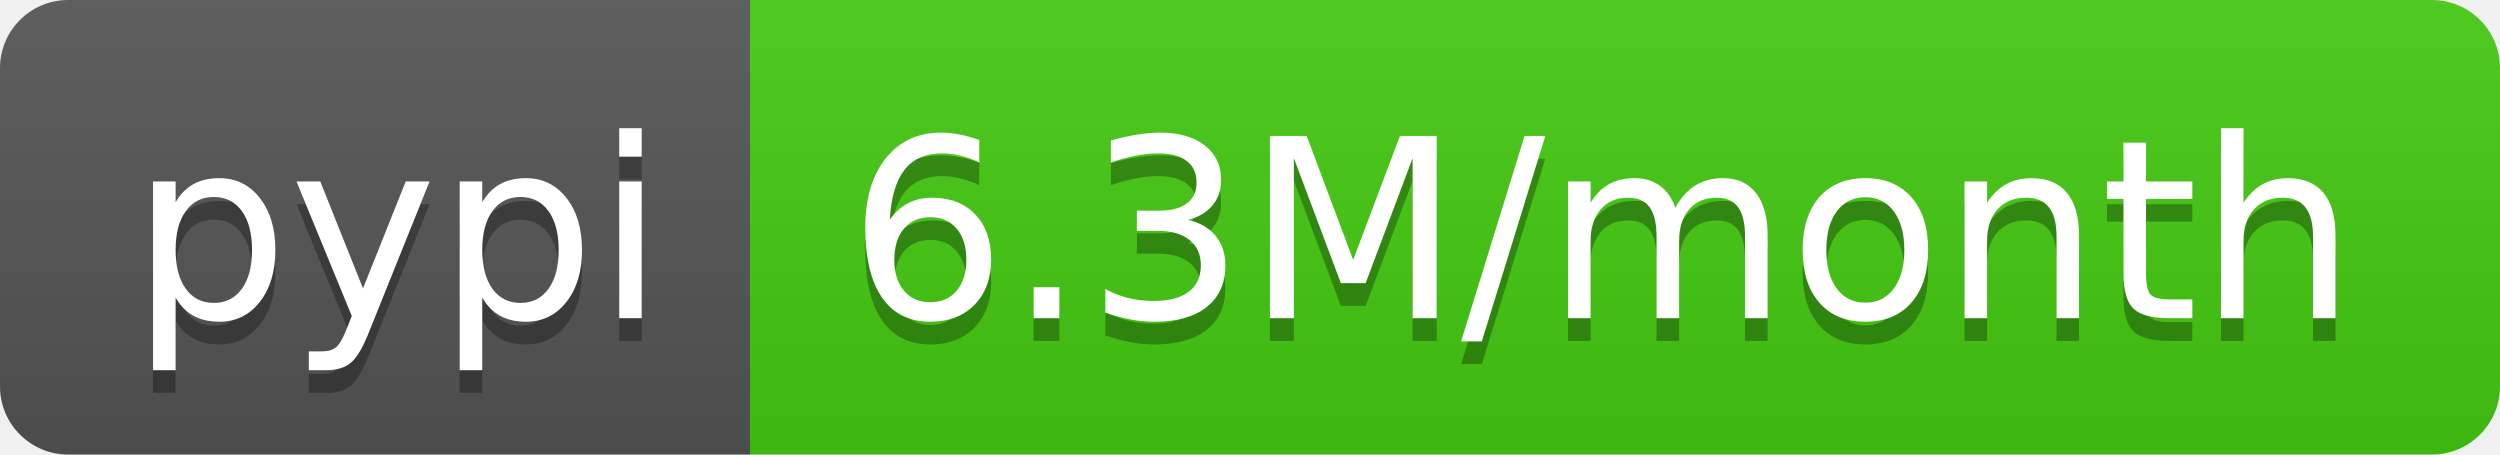
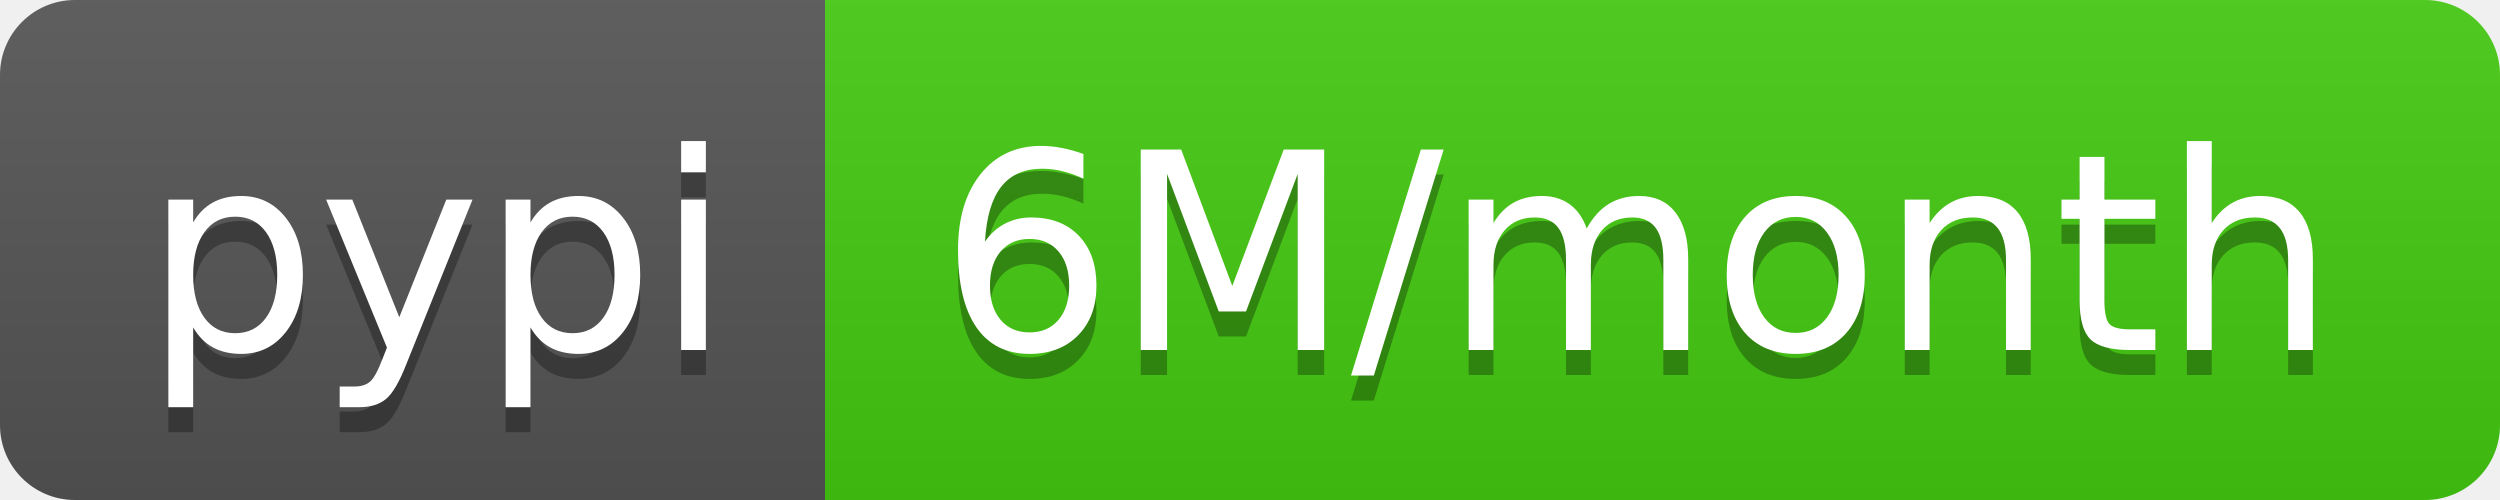
- <svg xmlns="http://www.w3.org/2000/svg" width="110" height="20" role="img" aria-label="pypi: 6.3M/month">
+ <svg xmlns="http://www.w3.org/2000/svg" width="100" height="20" role="img" aria-label="pypi: 6M/month">
  <linearGradient id="s" x2="0" y2="100%">
    <stop offset="0" stop-color="#bbb" stop-opacity=".1" />
    <stop offset="1" stop-opacity=".1" />
  </linearGradient>
  <clipPath id="r">
-     <rect width="110" height="20" rx="3" fill="#fff" />
+     <rect width="100" height="20" rx="3" fill="#fff" />
  </clipPath>
  <g clip-path="url(#r)">
    <rect width="33" height="20" fill="#555" />
-     <rect x="33" width="77" height="20" fill="#4c1" />
-     <rect width="110" height="20" fill="url(#s)" />
+     <rect x="33" width="67" height="20" fill="#4c1" />
+     <rect width="100" height="20" fill="url(#s)" />
  </g>
  <g fill="#fff" text-anchor="middle" font-family="Verdana,Geneva,DejaVu Sans,sans-serif" text-rendering="geometricPrecision" font-size="110">
    <text aria-hidden="true" x="175" y="150" fill="#010101" fill-opacity=".3" transform="scale(.1)" textLength="230">pypi</text>
    <text x="175" y="140" transform="scale(.1)" fill="#fff" textLength="230">pypi</text>
-     <text aria-hidden="true" x="705" y="150" fill="#010101" fill-opacity=".3" transform="scale(.1)" textLength="670">6.3M/month</text>
-     <text x="705" y="140" transform="scale(.1)" fill="#fff" textLength="670">6.3M/month</text>
+     <text aria-hidden="true" x="655" y="150" fill="#010101" fill-opacity=".3" transform="scale(.1)" textLength="570">6M/month</text>
+     <text x="655" y="140" transform="scale(.1)" fill="#fff" textLength="570">6M/month</text>
  </g>
</svg>
